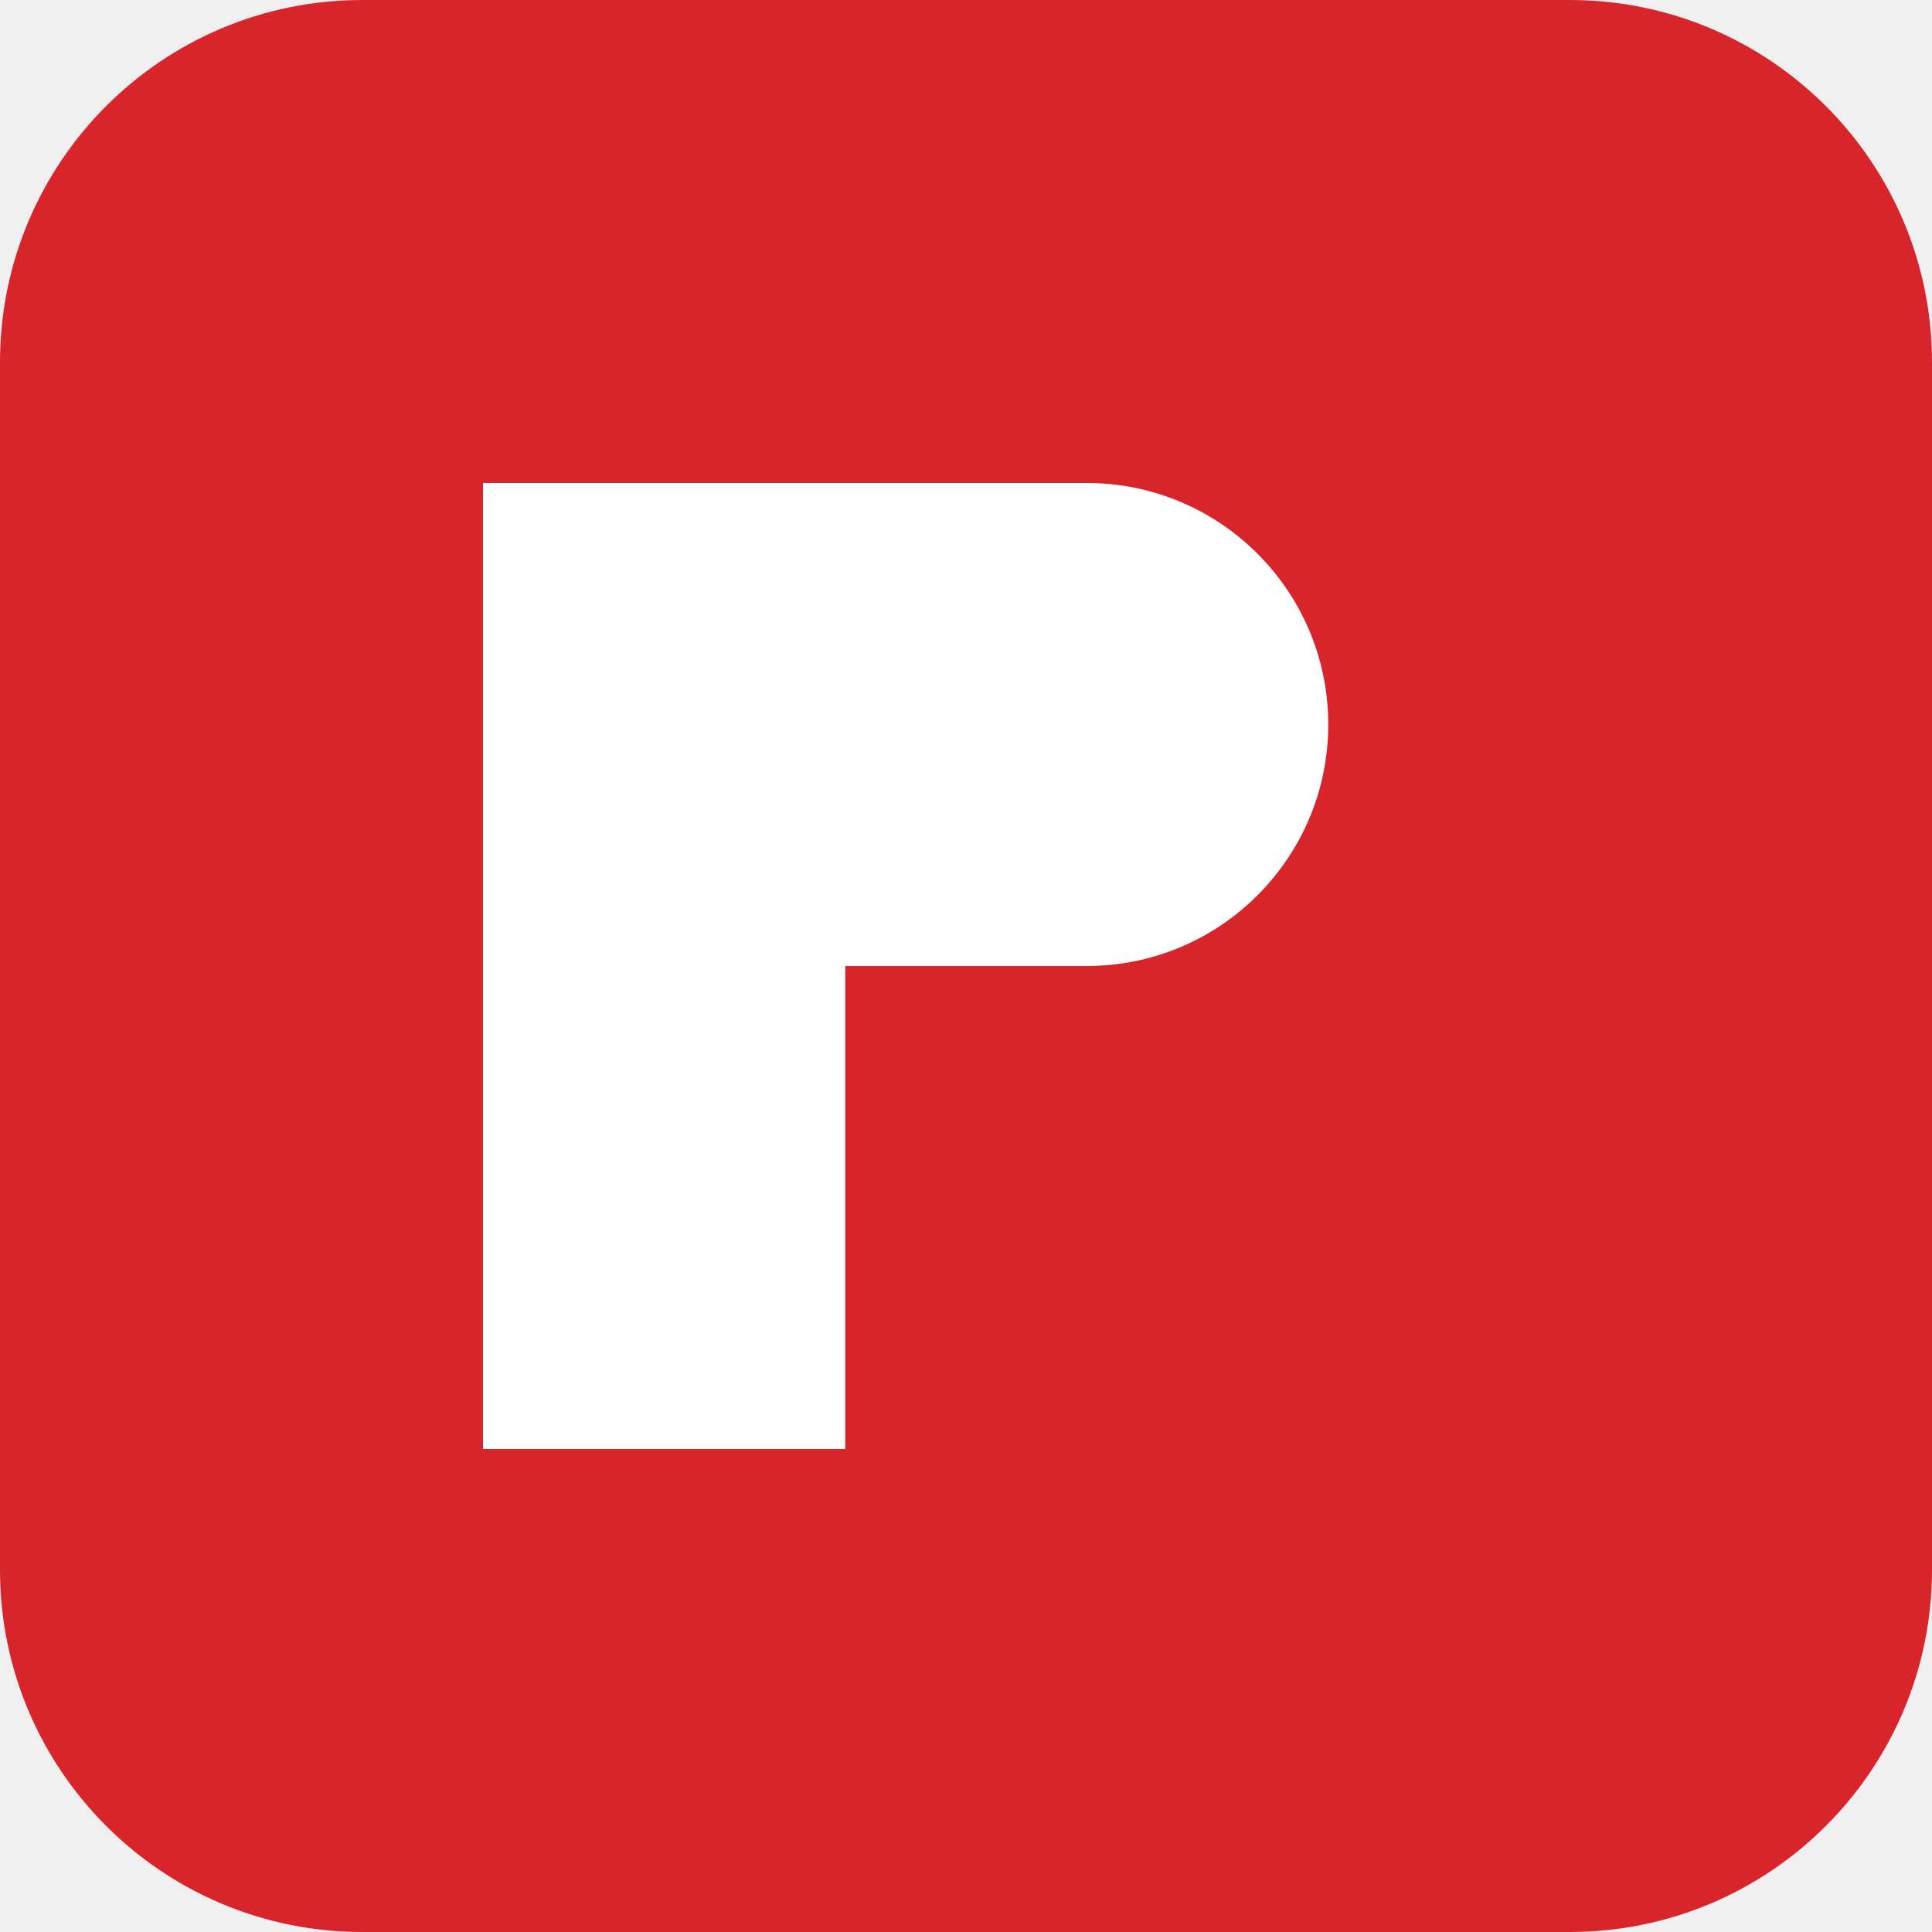
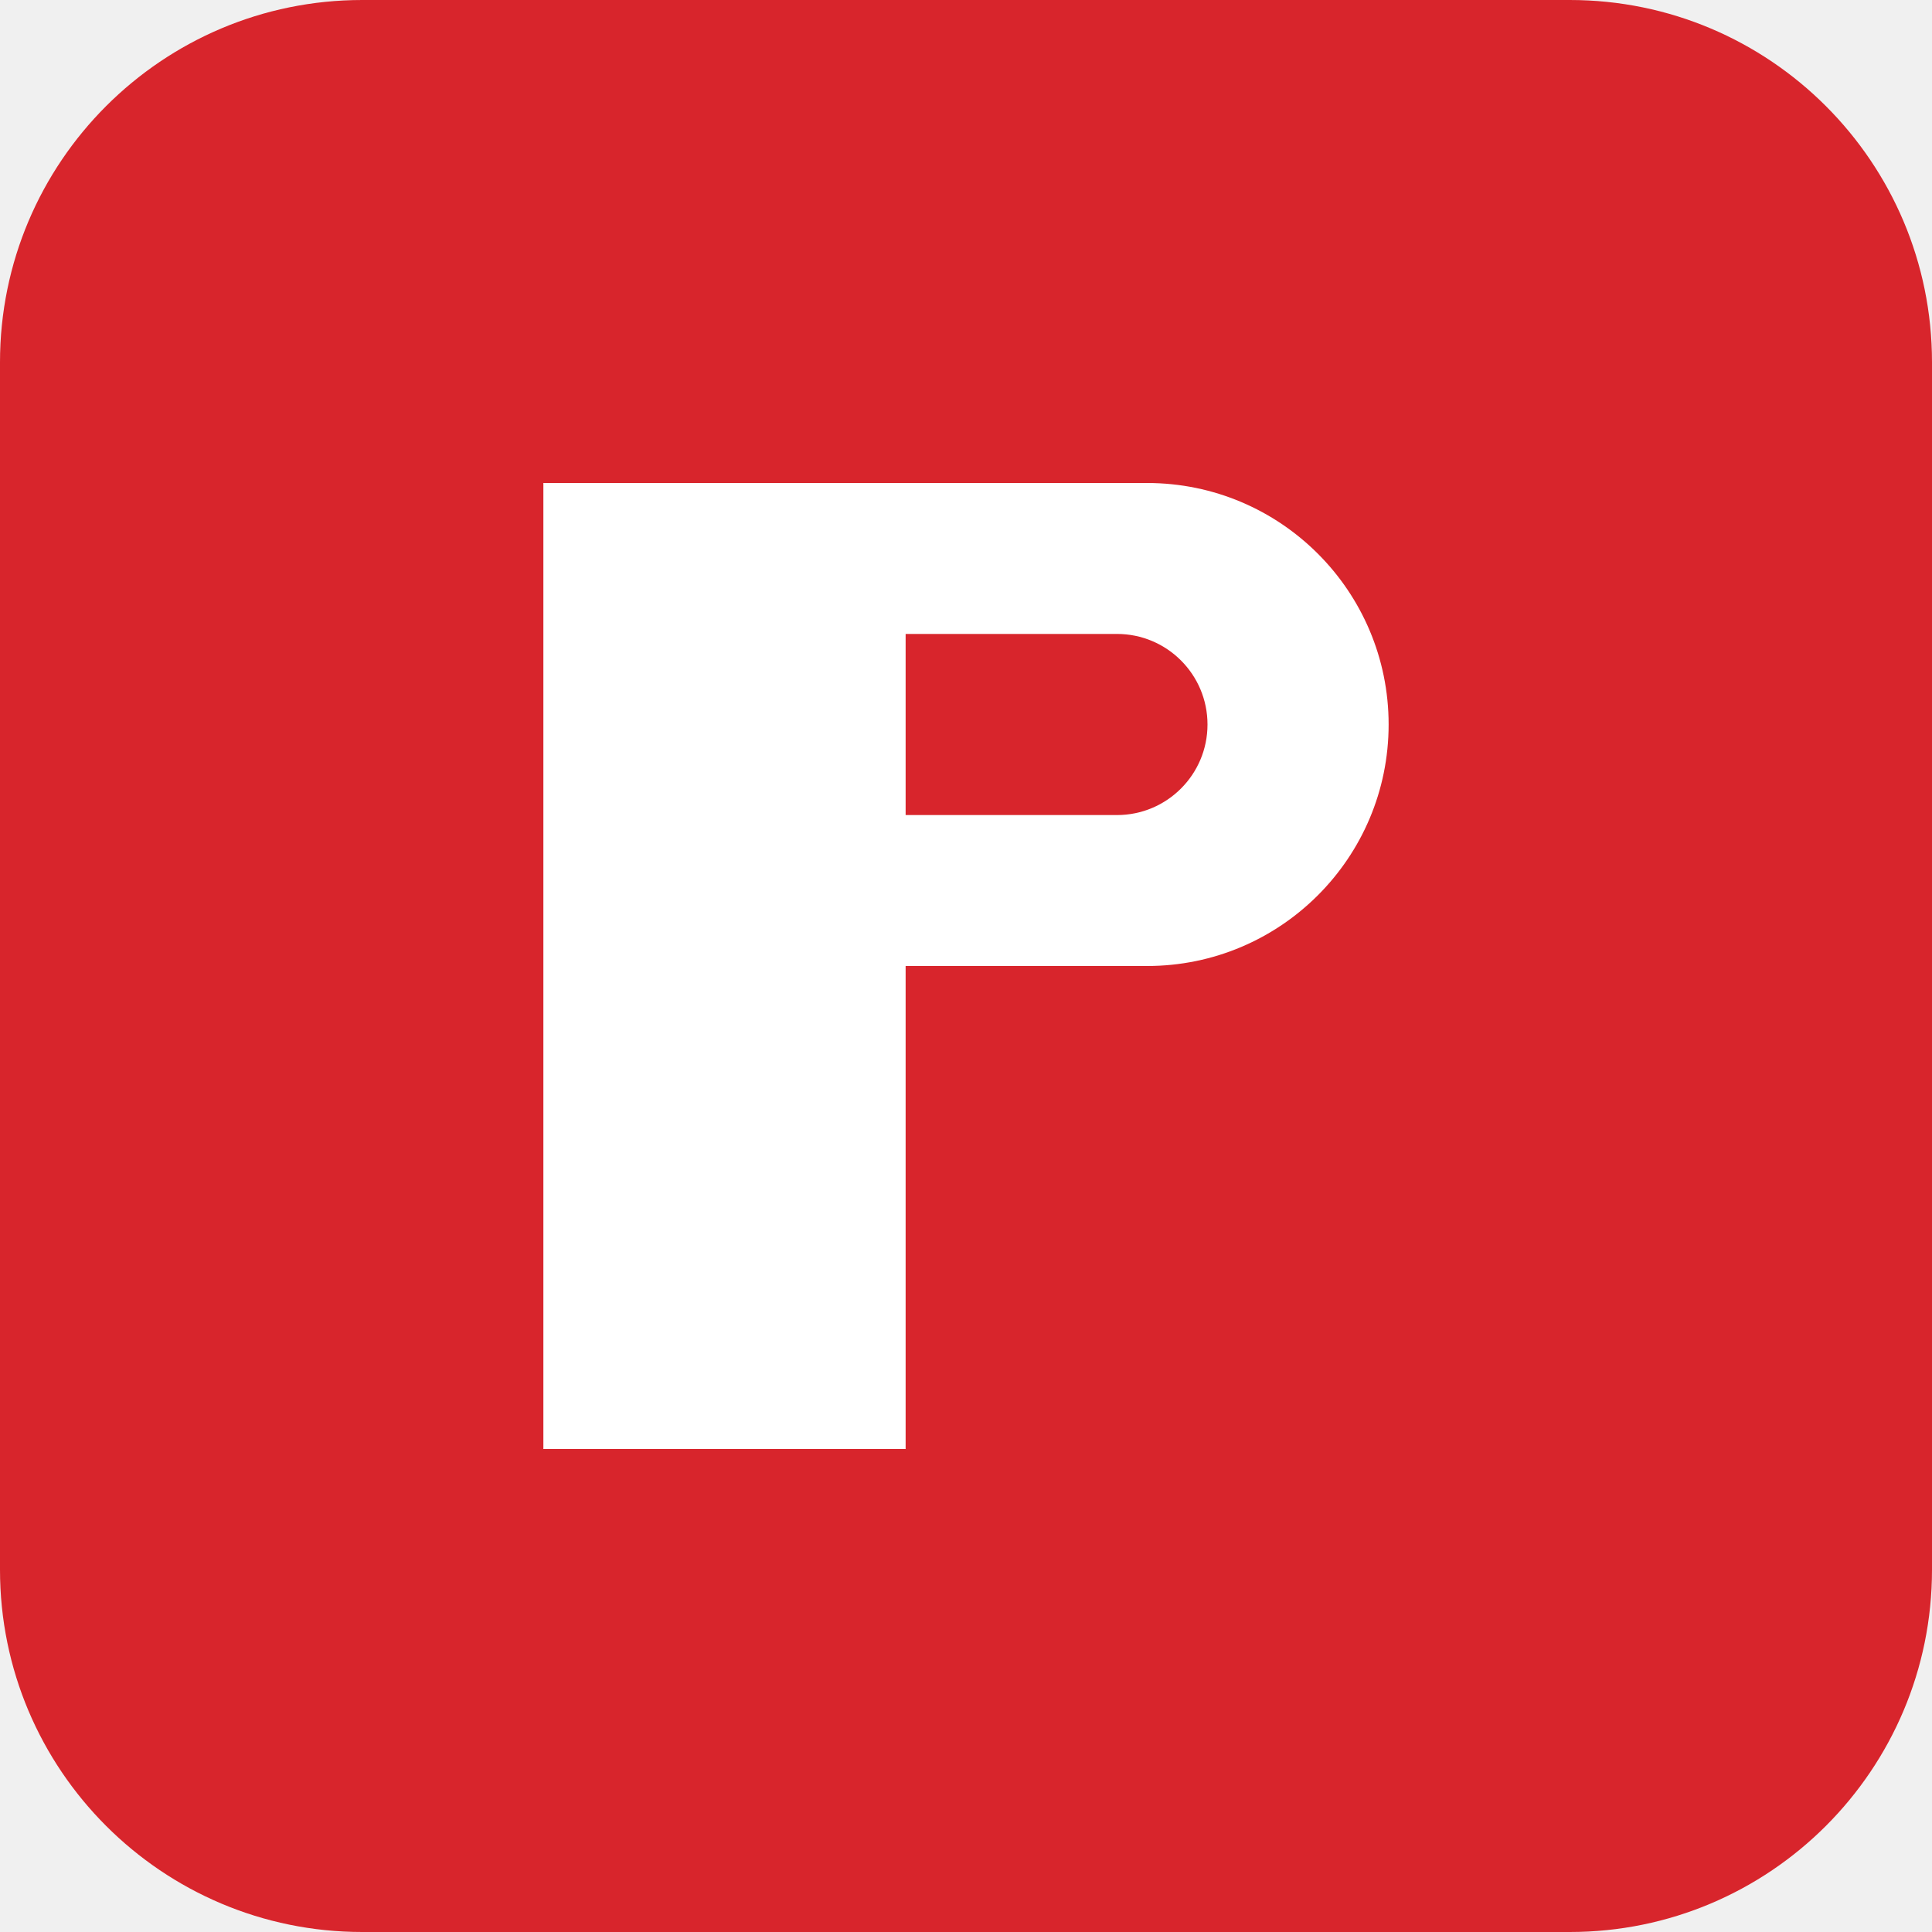
<svg xmlns="http://www.w3.org/2000/svg" viewBox="0 0 32 32">
  <rect width="32" height="32" rx="6" fill="#d8252c" />
-   <path d="M8 8h10a4 4 0 010 8h-4v8H8V8z" fill="white" />
+   <g transform="translate(1 0)">
+     <path d="M8 8h10a4 4 0 010 8h-4v8H8V8z" fill="white" />
+     <path d="M14 10.5h3.5a1.5 1.5 0 010 3H14v-3z" fill="#d8252c" />
+   </g>
</svg>
